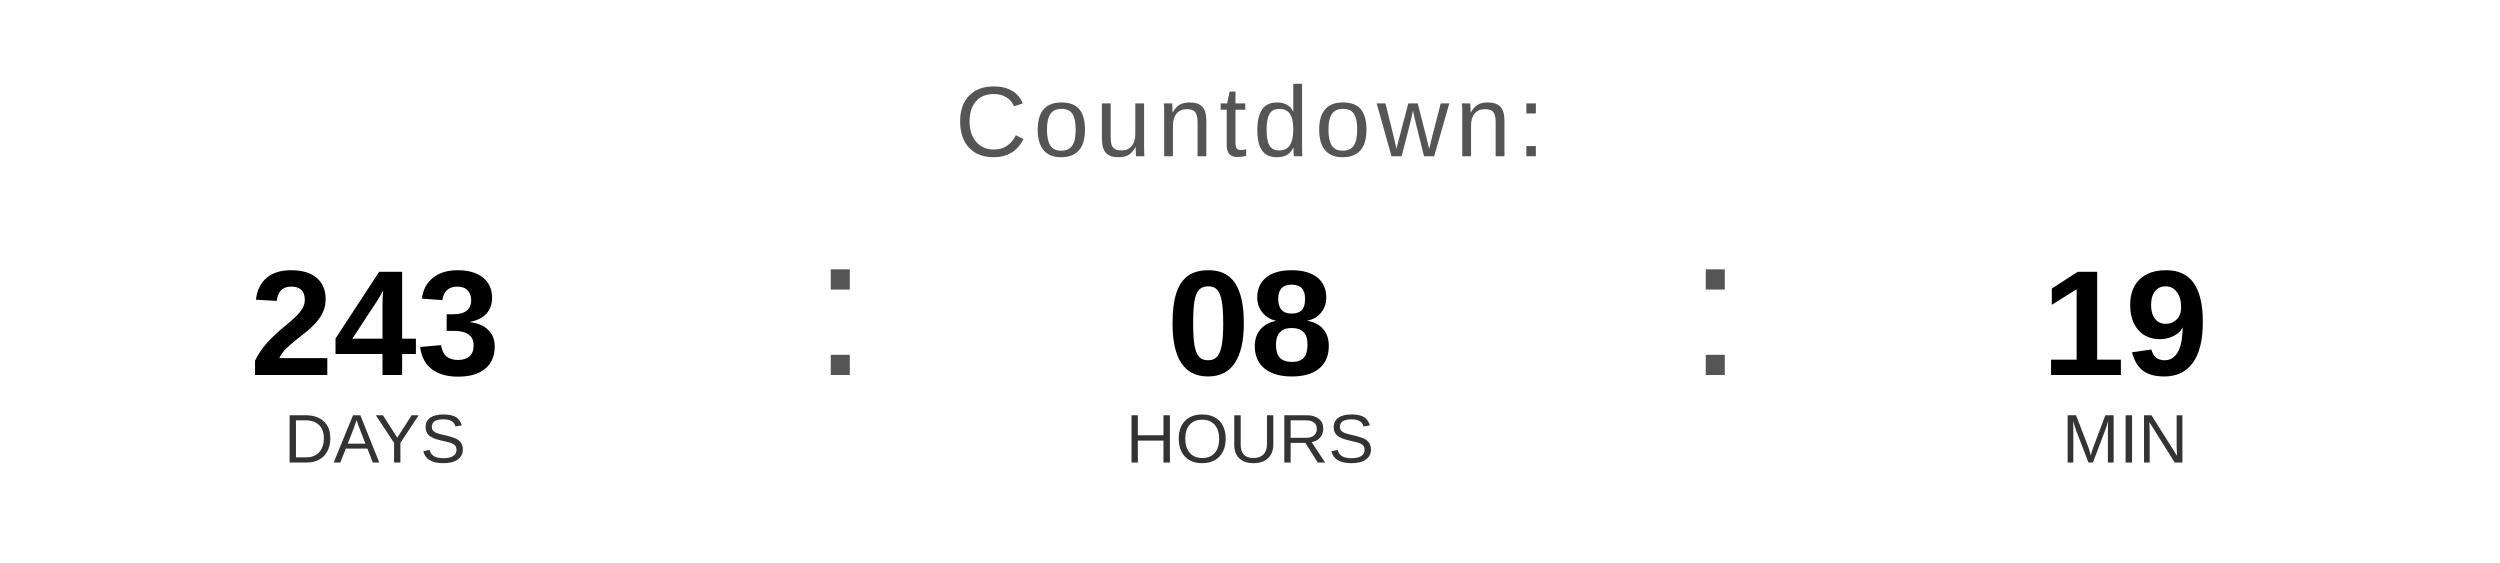
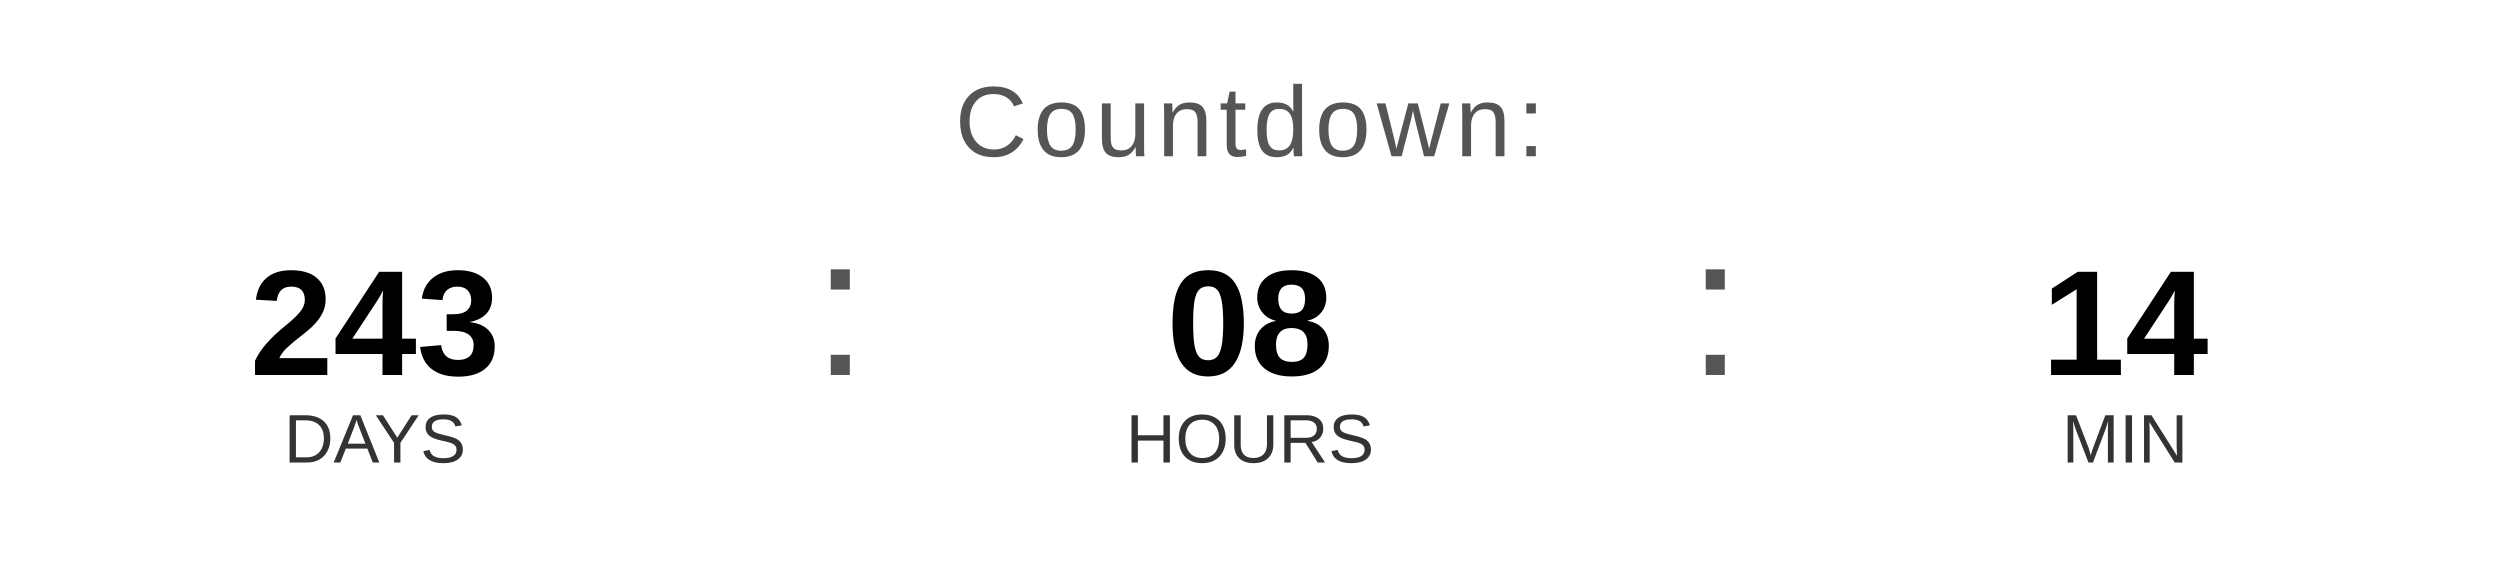
<svg xmlns="http://www.w3.org/2000/svg" width="400" height="90" viewBox="0 0 400 90">
  <text x="200" y="25" font-family="Arial, Helvetica, sans-serif" font-size="16" fill="#555555" text-anchor="middle" letter-spacing="1">
    Countdown:
  </text>
  <text x="60" y="60" font-family="Arial, Helvetica, sans-serif" font-size="24" font-weight="bold" fill="#000000" text-anchor="middle">243</text>
  <text x="60" y="74" font-family="Arial, Helvetica, sans-serif" font-size="11" fill="#333333" text-anchor="middle">DAYS</text>
  <text x="130" y="60" font-family="Arial, sans-serif" font-size="32" fill="#555555">:</text>
  <text x="200" y="60" font-family="Arial, Helvetica, sans-serif" font-size="24" font-weight="bold" fill="#000000" text-anchor="middle">08</text>
  <text x="200" y="74" font-family="Arial, Helvetica, sans-serif" font-size="11" fill="#333333" text-anchor="middle">HOURS</text>
  <text x="270" y="60" font-family="Arial, sans-serif" font-size="32" fill="#555555">:</text>
-   <text x="340" y="60" font-family="Arial, Helvetica, sans-serif" font-size="24" font-weight="bold" fill="#000000" text-anchor="middle">19</text>
+   <text x="340" y="60" font-family="Arial, Helvetica, sans-serif" font-size="24" font-weight="bold" fill="#000000" text-anchor="middle">14</text>
  <text x="340" y="74" font-family="Arial, Helvetica, sans-serif" font-size="11" fill="#333333" text-anchor="middle">MIN</text>
</svg>
